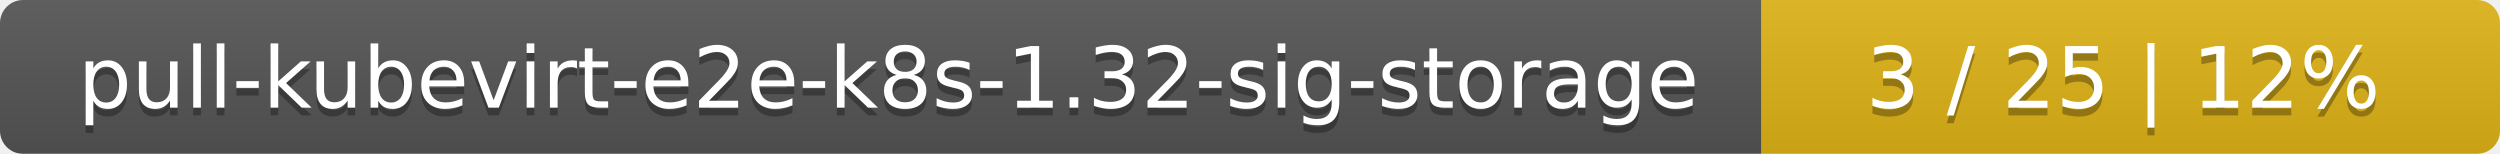
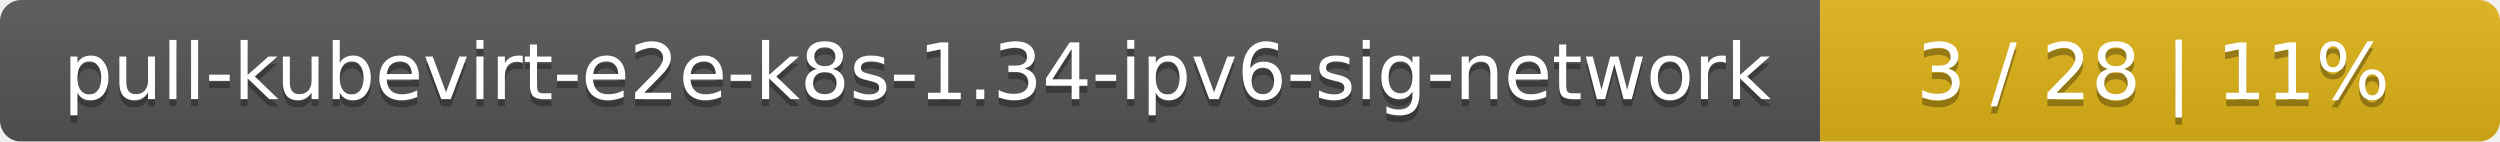
- <svg xmlns="http://www.w3.org/2000/svg" width="325" height="20">
+ <svg xmlns="http://www.w3.org/2000/svg" width="353" height="20">
  <linearGradient id="smooth" x2="0" y2="100%">
    <stop offset="0" stop-color="#bbb" stop-opacity=".1" />
    <stop offset="1" stop-opacity=".1" />
  </linearGradient>
  <mask id="round">
-     <rect width="325" height="20" rx="3" fill="#fff" />
+     <rect width="353" height="20" rx="3" fill="#fff" />
  </mask>
  <g mask="url(#round)">
-     <rect width="229" height="20" fill="#555" />
-     <rect x="229" width="96" height="20" fill="#dfb317" />
-     <rect width="325" height="20" fill="url(#smooth)" />
+     <rect width="257" height="20" fill="#555" />
+     <rect x="257" width="96" height="20" fill="#dfb317" />
+     <rect width="353" height="20" fill="url(#smooth)" />
  </g>
  <g fill="#fff" text-anchor="middle" font-family="DejaVu Sans,Verdana,Geneva,sans-serif" font-size="11">
-     <text x="115.5" y="15" fill="#010101" fill-opacity=".3">pull-kubevirt-e2e-k8s-1.32-sig-storage</text>
-     <text x="115.5" y="14">pull-kubevirt-e2e-k8s-1.32-sig-storage</text>
-     <text x="276" y="15" fill="#010101" fill-opacity=".3">3 / 25    |    12%</text>
-     <text x="276" y="14">3 / 25    |    12%</text>
+     <text x="129.5" y="15" fill="#010101" fill-opacity=".3">pull-kubevirt-e2e-k8s-1.34-ipv6-sig-network</text>
+     <text x="129.5" y="14">pull-kubevirt-e2e-k8s-1.34-ipv6-sig-network</text>
+     <text x="304" y="15" fill="#010101" fill-opacity=".3">3 / 28    |    11%</text>
+     <text x="304" y="14">3 / 28    |    11%</text>
  </g>
</svg>
